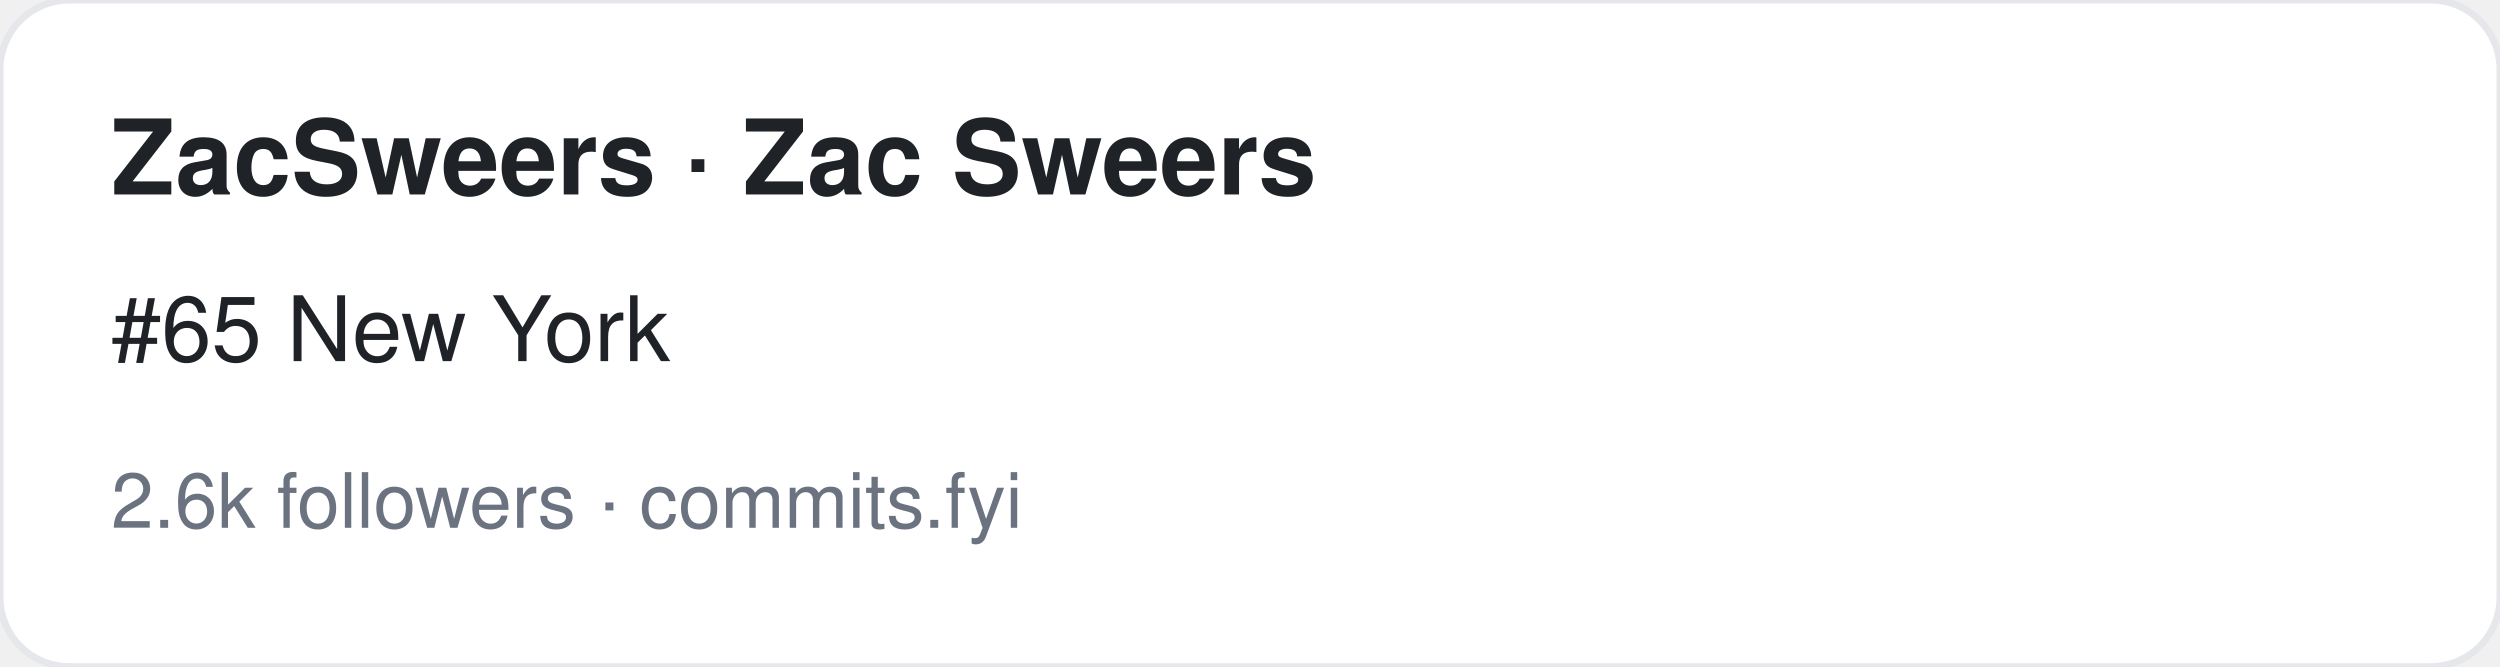
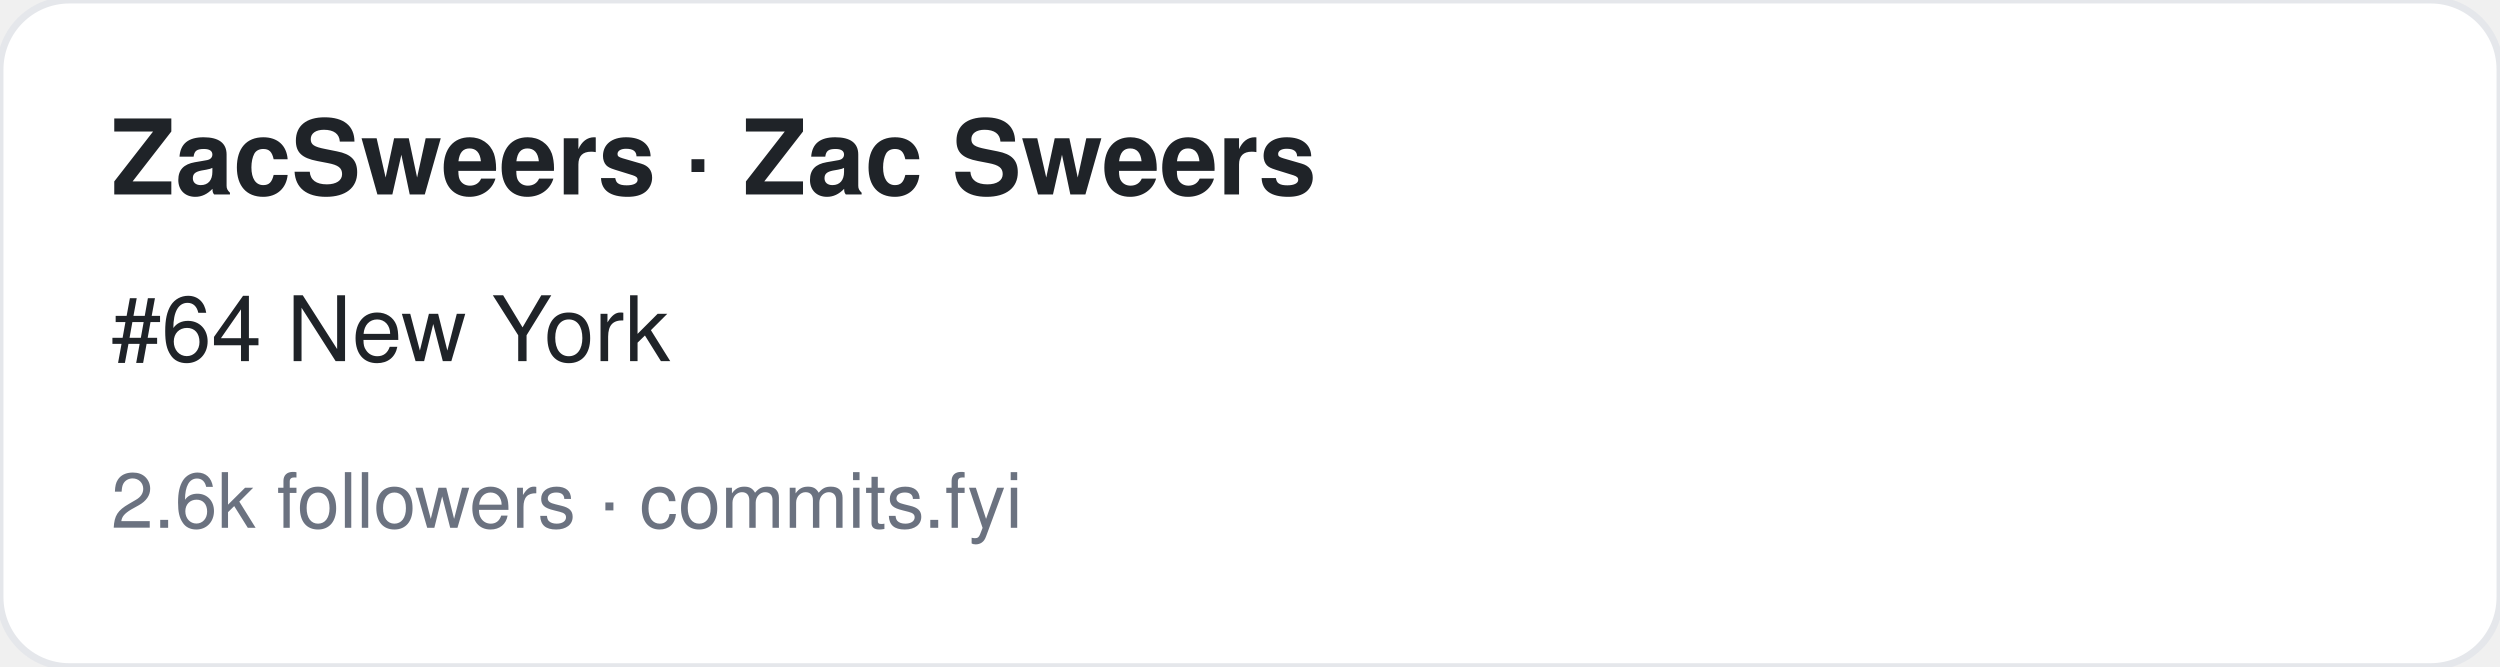
<svg xmlns="http://www.w3.org/2000/svg" width="360" height="96" viewBox="0 0 360 96" font-family="-apple-system,BlinkMacSystemFont,Segoe UI,Helvetica,Arial,sans-serif">
  <rect width="360" height="96" rx="10" fill="#ffffff" stroke="#e5e7eb" />
  <text x="16" y="28" font-size="15" font-weight="700" fill="#1f2328">ZacSweers · Zac Sweers</text>
-   <text x="16" y="52" font-size="13" fill="#1f2328">#65 New York</text>
+   <text x="16" y="52" font-size="13" fill="#1f2328">#64 New York</text>
  <text x="16" y="76" font-size="11" fill="#6b7280">2.6k followers · commits.fyi</text>
</svg>
